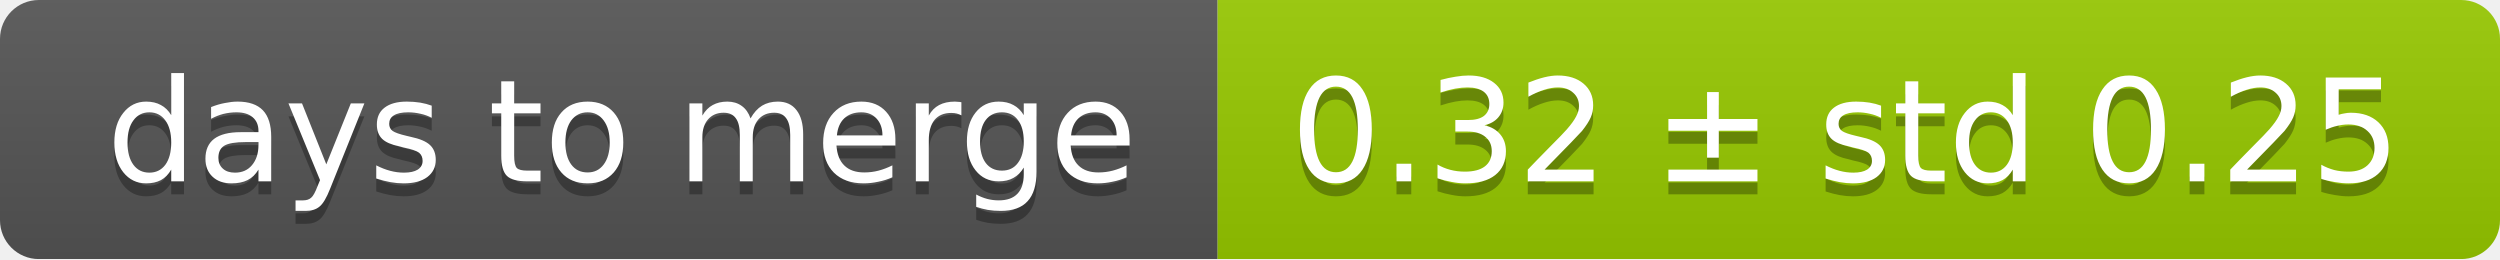
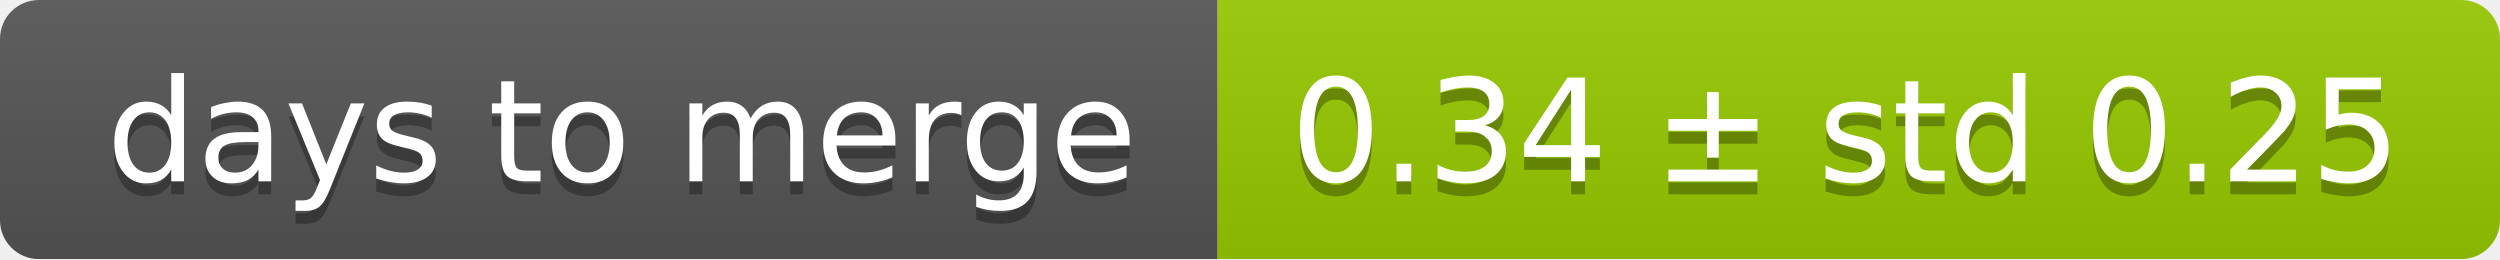
<svg xmlns="http://www.w3.org/2000/svg" width="193" height="20">
  <linearGradient id="smooth" x2="0" y2="100%">
    <stop offset="0" stop-color="#bbb" stop-opacity=".1" />
    <stop offset="1" stop-opacity=".1" />
  </linearGradient>
  <mask id="round">
    <rect width="193" height="20" rx="3" fill="#fff" />
  </mask>
  <g mask="url(#round)">
    <rect width="94" height="20" fill="#555" />
    <rect x="94" width="99" height="20" fill="#97ca00" />
    <rect width="193" height="20" fill="url(#smooth)" />
  </g>
  <g fill="#fff" text-anchor="middle" font-family="DejaVu Sans,Verdana,Geneva,sans-serif" font-size="11">
    <text x="48" y="15" fill="#010101" fill-opacity=".3">days to merge</text>
    <text x="48" y="14">days to merge</text>
-     <text x="142.5" y="15" fill="#010101" fill-opacity=".3">0.32 ± std 0.25</text>
-     <text x="142.5" y="14">0.32 ± std 0.25</text>
+     <text x="142.5" y="15" fill="#010101" fill-opacity=".3">0.34 ± std 0.25</text>
+     <text x="142.5" y="14">0.34 ± std 0.25</text>
  </g>
</svg>
